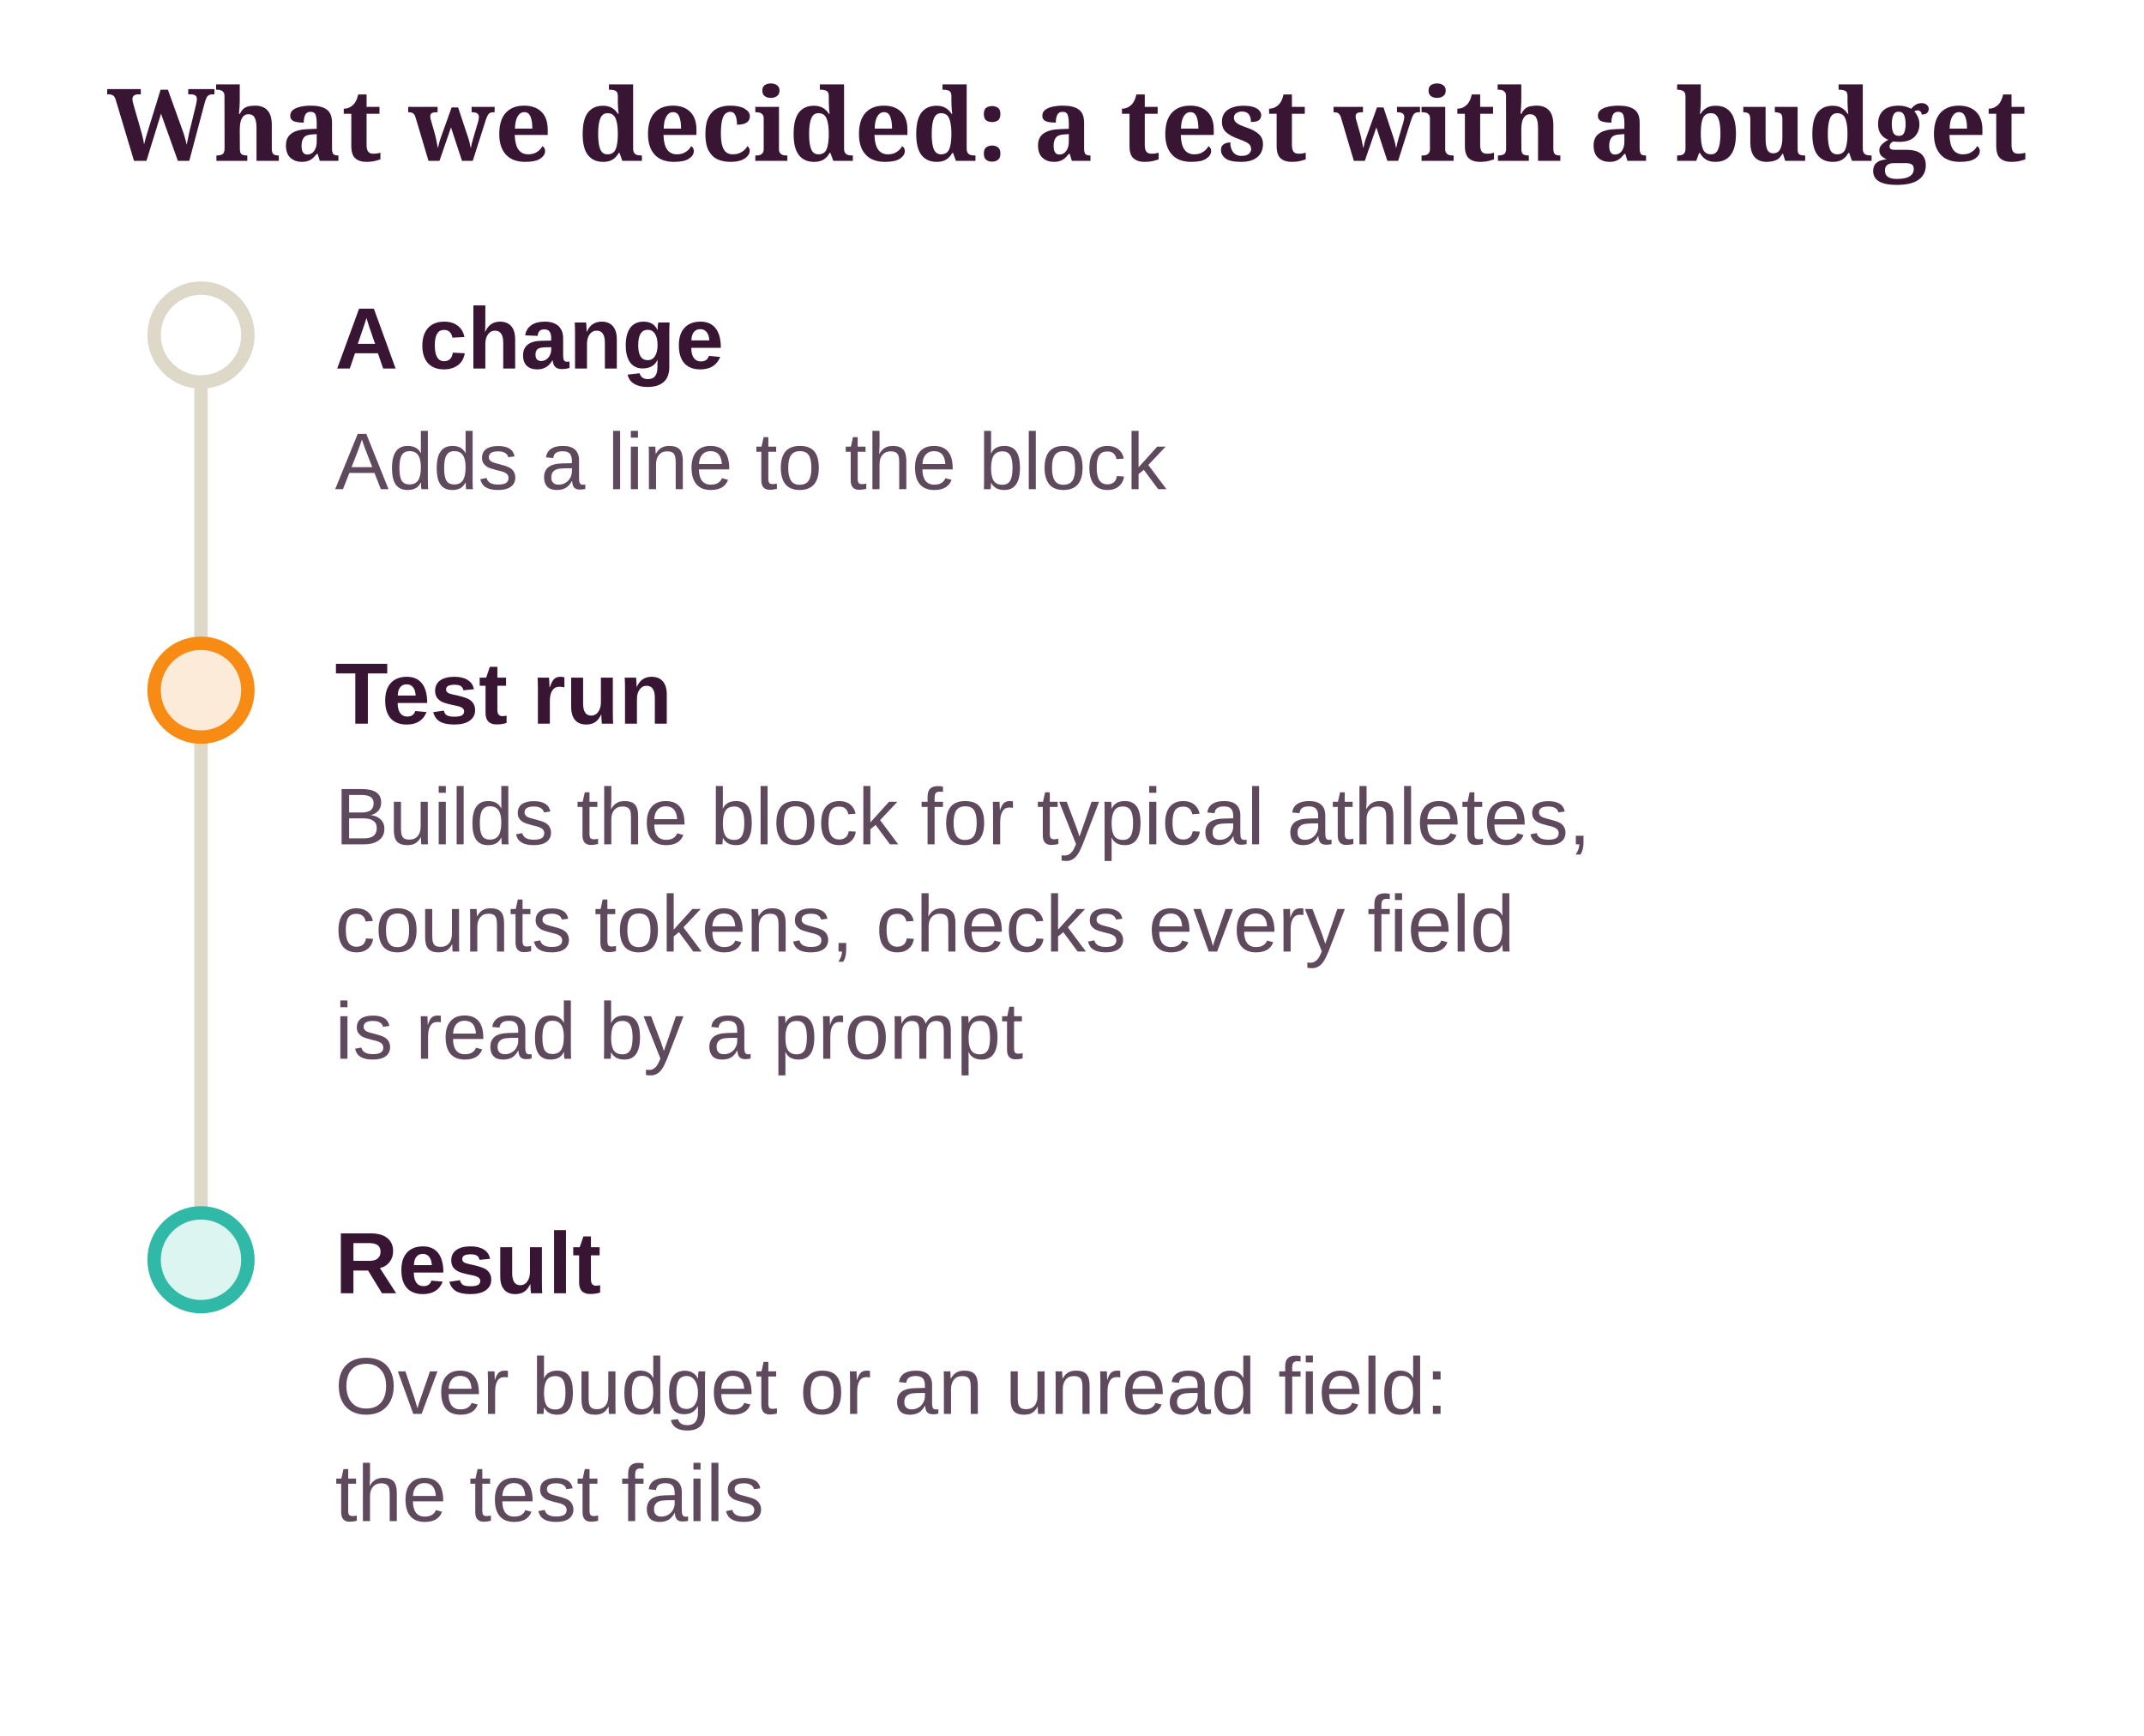
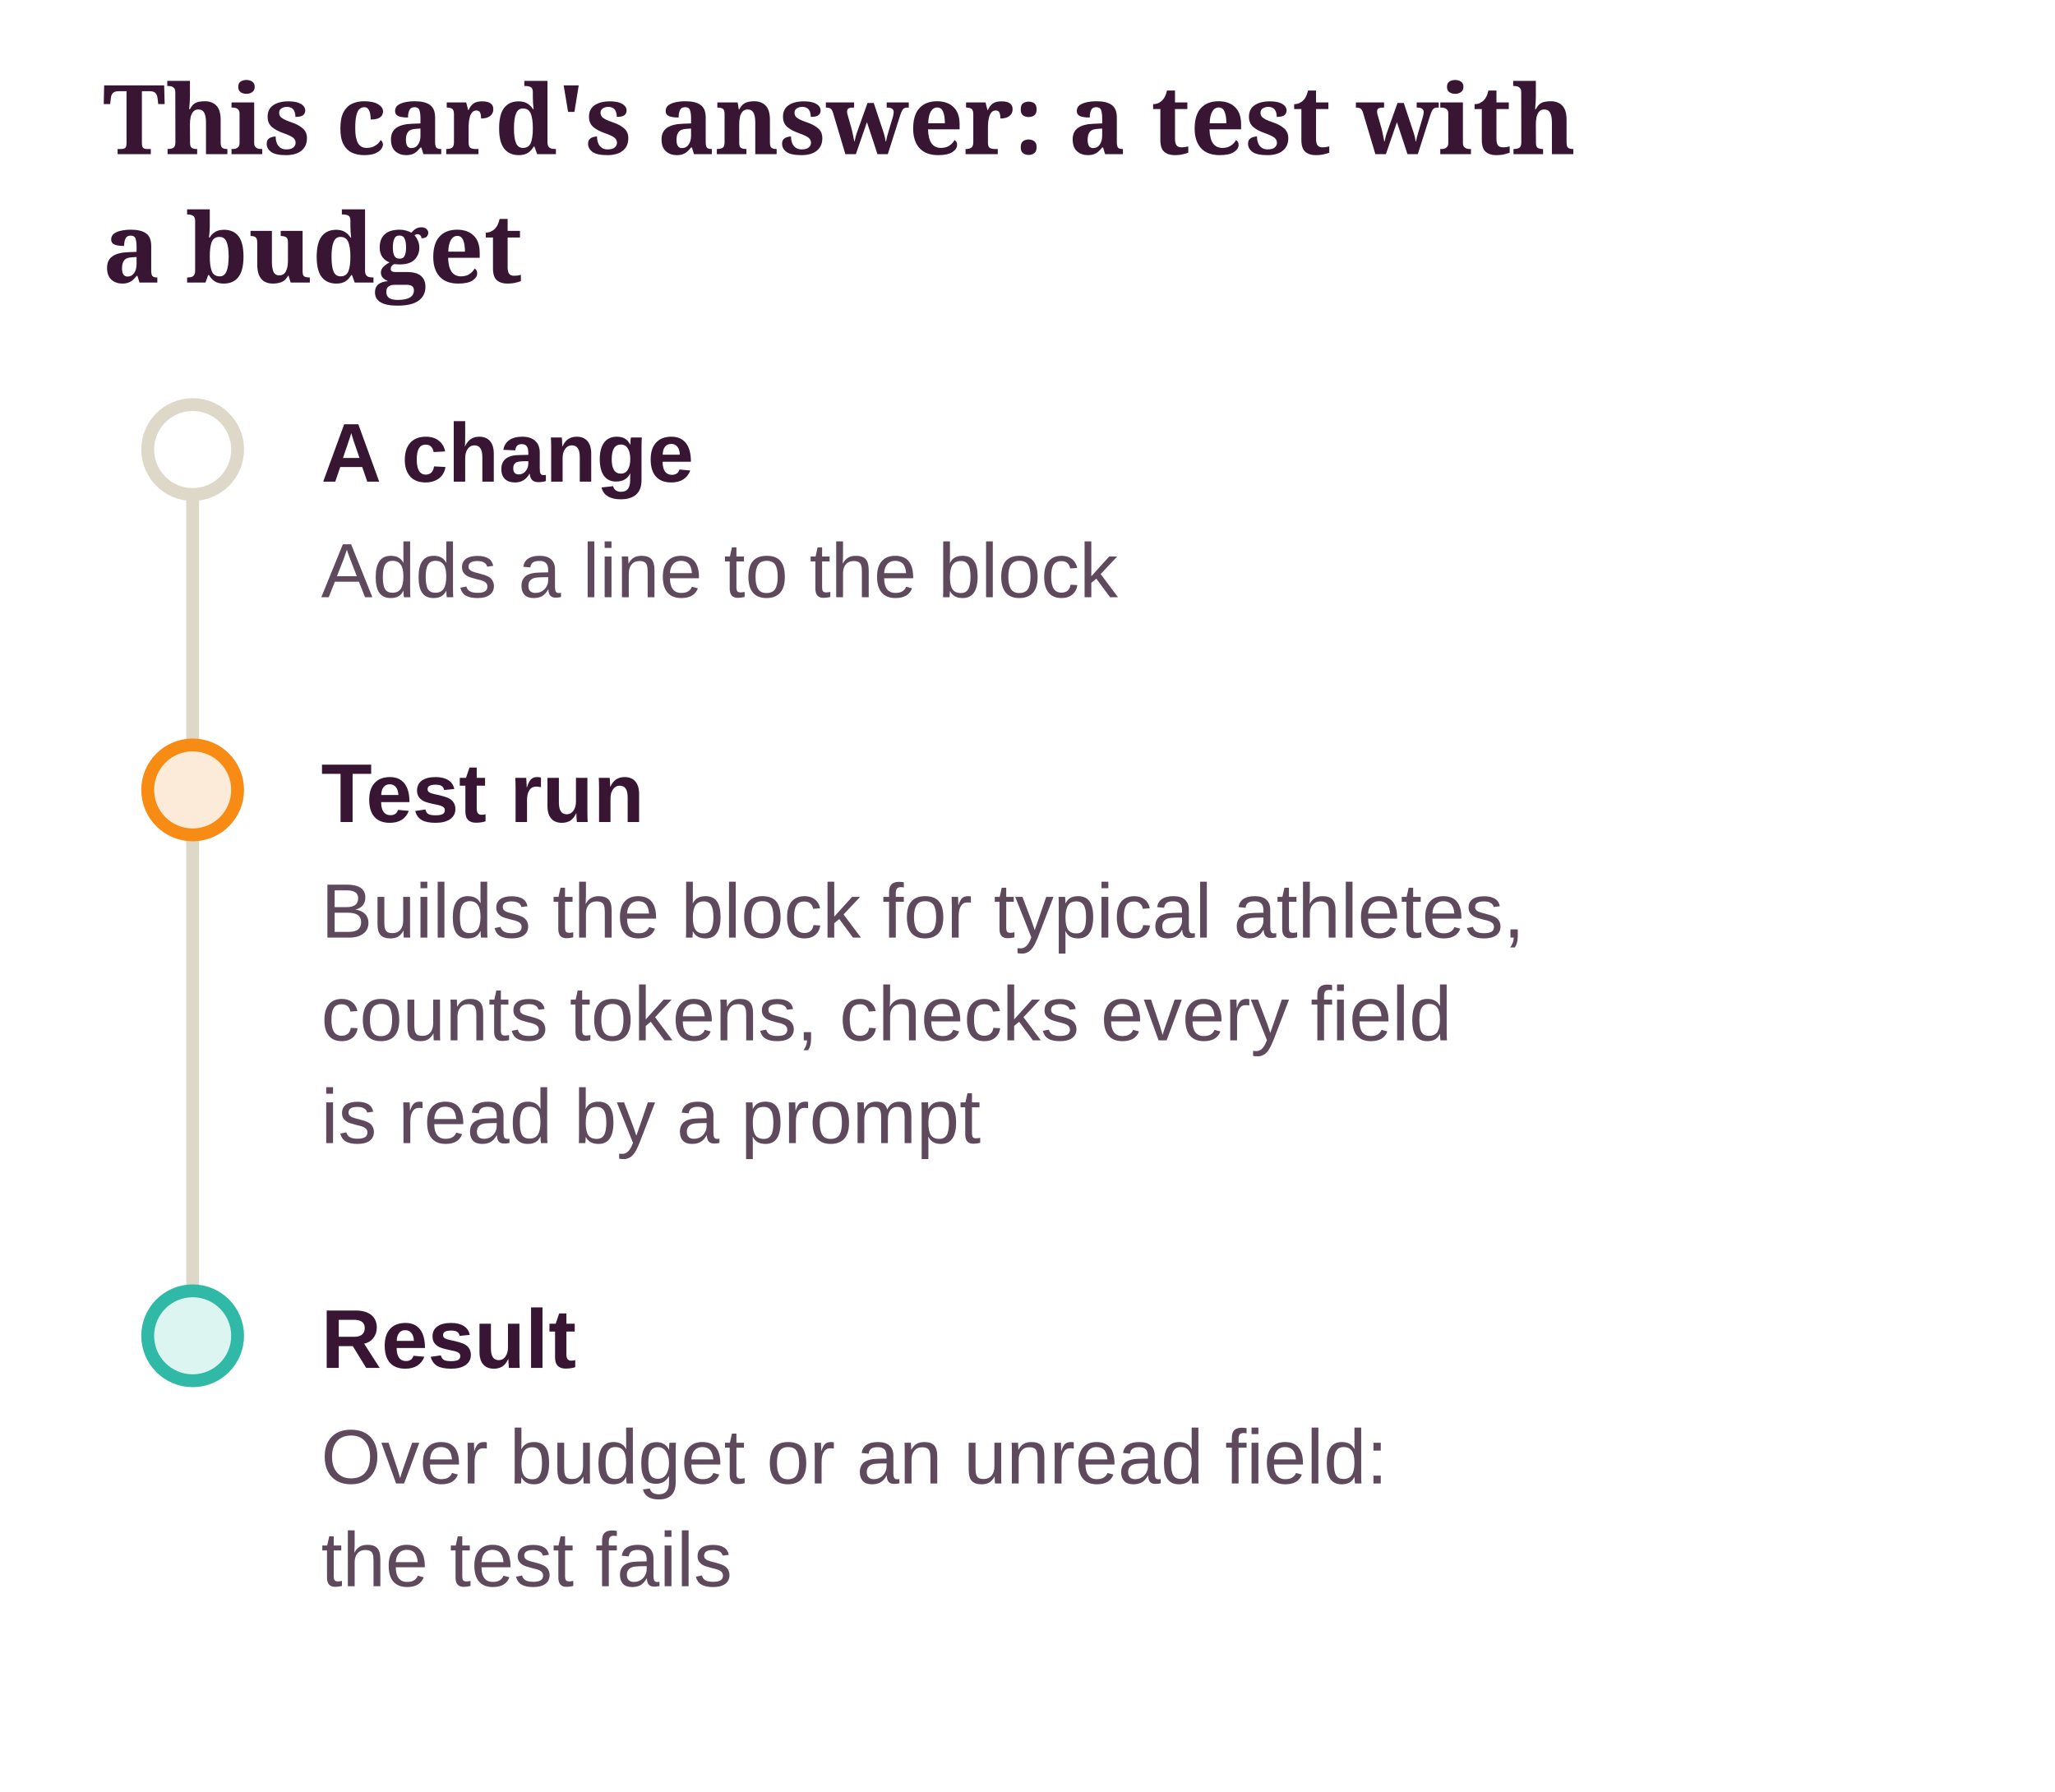
- <svg xmlns="http://www.w3.org/2000/svg" class="dg" viewBox="0 0 320 259" width="100%" role="img" aria-label="What we decided: a test with a budget">
+ <svg xmlns="http://www.w3.org/2000/svg" class="dg" viewBox="0 0 320 279" width="100%" role="img" aria-label="This card's answer: a test with a budget">
  <style>svg.dg{font-family:"Source Sans 3", "Helvetica Neue", Arial, sans-serif;font-size:13px}svg.dg .dg-title{font-family:Sansita, Georgia, serif;font-size:15px;font-weight:700;fill:var(--ink, #381633)}svg.dg text{fill:var(--ink, #381633)}svg.dg .dg-sub{fill:var(--ink-2, #5E4A5C);font-size:12px}svg.dg .dg-muted{fill:var(--muted, #8A7A8C);font-size:12px}svg.dg .dg-box{stroke-width:1.2}svg.dg .dg-edge{fill:none;stroke:var(--ink-2, #5E4A5C);stroke-width:1.4}svg.dg .dg-axis{stroke:var(--line, #DDD8C8);stroke-width:2}svg.dg .dg-ex{fill:var(--card, #FFFFFF);stroke:var(--line, #DDD8C8)}</style>
  <defs>
    <marker id="dg-arrow" viewBox="0 0 10 10" refX="9" refY="5" markerWidth="8" markerHeight="8" orient="auto-start-reverse">
      <path d="M0 0 L10 5 L0 10 z" fill="var(--ink-2, #5E4A5C)" />
    </marker>
  </defs>
-   <text class="dg-title" x="16" y="24">What we decided: a test with a budget</text>
-   <line class="dg-axis" x1="30" y1="50" x2="30" y2="188" />
-   <circle cx="30" cy="50" r="7" fill="var(--card, #FFFFFF)" stroke="var(--line, #DDD8C8)" stroke-width="2" />
-   <text x="50" y="55" font-weight="700">A change</text>
-   <text class="dg-sub" x="50" y="73">Adds a line to the block</text>
-   <circle cx="30" cy="103" r="7" fill="var(--pending-soft, #FDEBD9)" stroke="var(--accent, #F78B14)" stroke-width="2" />
-   <text x="50" y="108" font-weight="700">Test run</text>
-   <text class="dg-sub" x="50" y="126">Builds the block for typical athletes,</text>
-   <text class="dg-sub" x="50" y="142">counts tokens, checks every field</text>
-   <text class="dg-sub" x="50" y="158">is read by a prompt</text>
-   <circle cx="30" cy="188" r="7" fill="var(--ok-soft, #DDF5F0)" stroke="var(--ok, #2FB9A6)" stroke-width="2" />
-   <text x="50" y="193" font-weight="700">Result</text>
-   <text class="dg-sub" x="50" y="211">Over budget or an unread field:</text>
-   <text class="dg-sub" x="50" y="227">the test fails</text>
+   <text class="dg-title" x="16" y="24">This card's answer: a test with</text>
+   <text class="dg-title" x="16" y="44">a budget</text>
+   <g transform="translate(0 20)">
+     <line class="dg-axis" x1="30" y1="50" x2="30" y2="188" />
+     <circle cx="30" cy="50" r="7" fill="var(--card, #FFFFFF)" stroke="var(--line, #DDD8C8)" stroke-width="2" />
+     <text x="50" y="55" font-weight="700">A change</text>
+     <text class="dg-sub" x="50" y="73">Adds a line to the block</text>
+     <circle cx="30" cy="103" r="7" fill="var(--pending-soft, #FDEBD9)" stroke="var(--accent, #F78B14)" stroke-width="2" />
+     <text x="50" y="108" font-weight="700">Test run</text>
+     <text class="dg-sub" x="50" y="126">Builds the block for typical athletes,</text>
+     <text class="dg-sub" x="50" y="142">counts tokens, checks every field</text>
+     <text class="dg-sub" x="50" y="158">is read by a prompt</text>
+     <circle cx="30" cy="188" r="7" fill="var(--ok-soft, #DDF5F0)" stroke="var(--ok, #2FB9A6)" stroke-width="2" />
+     <text x="50" y="193" font-weight="700">Result</text>
+     <text class="dg-sub" x="50" y="211">Over budget or an unread field:</text>
+     <text class="dg-sub" x="50" y="227">the test fails</text>
+   </g>
</svg>
